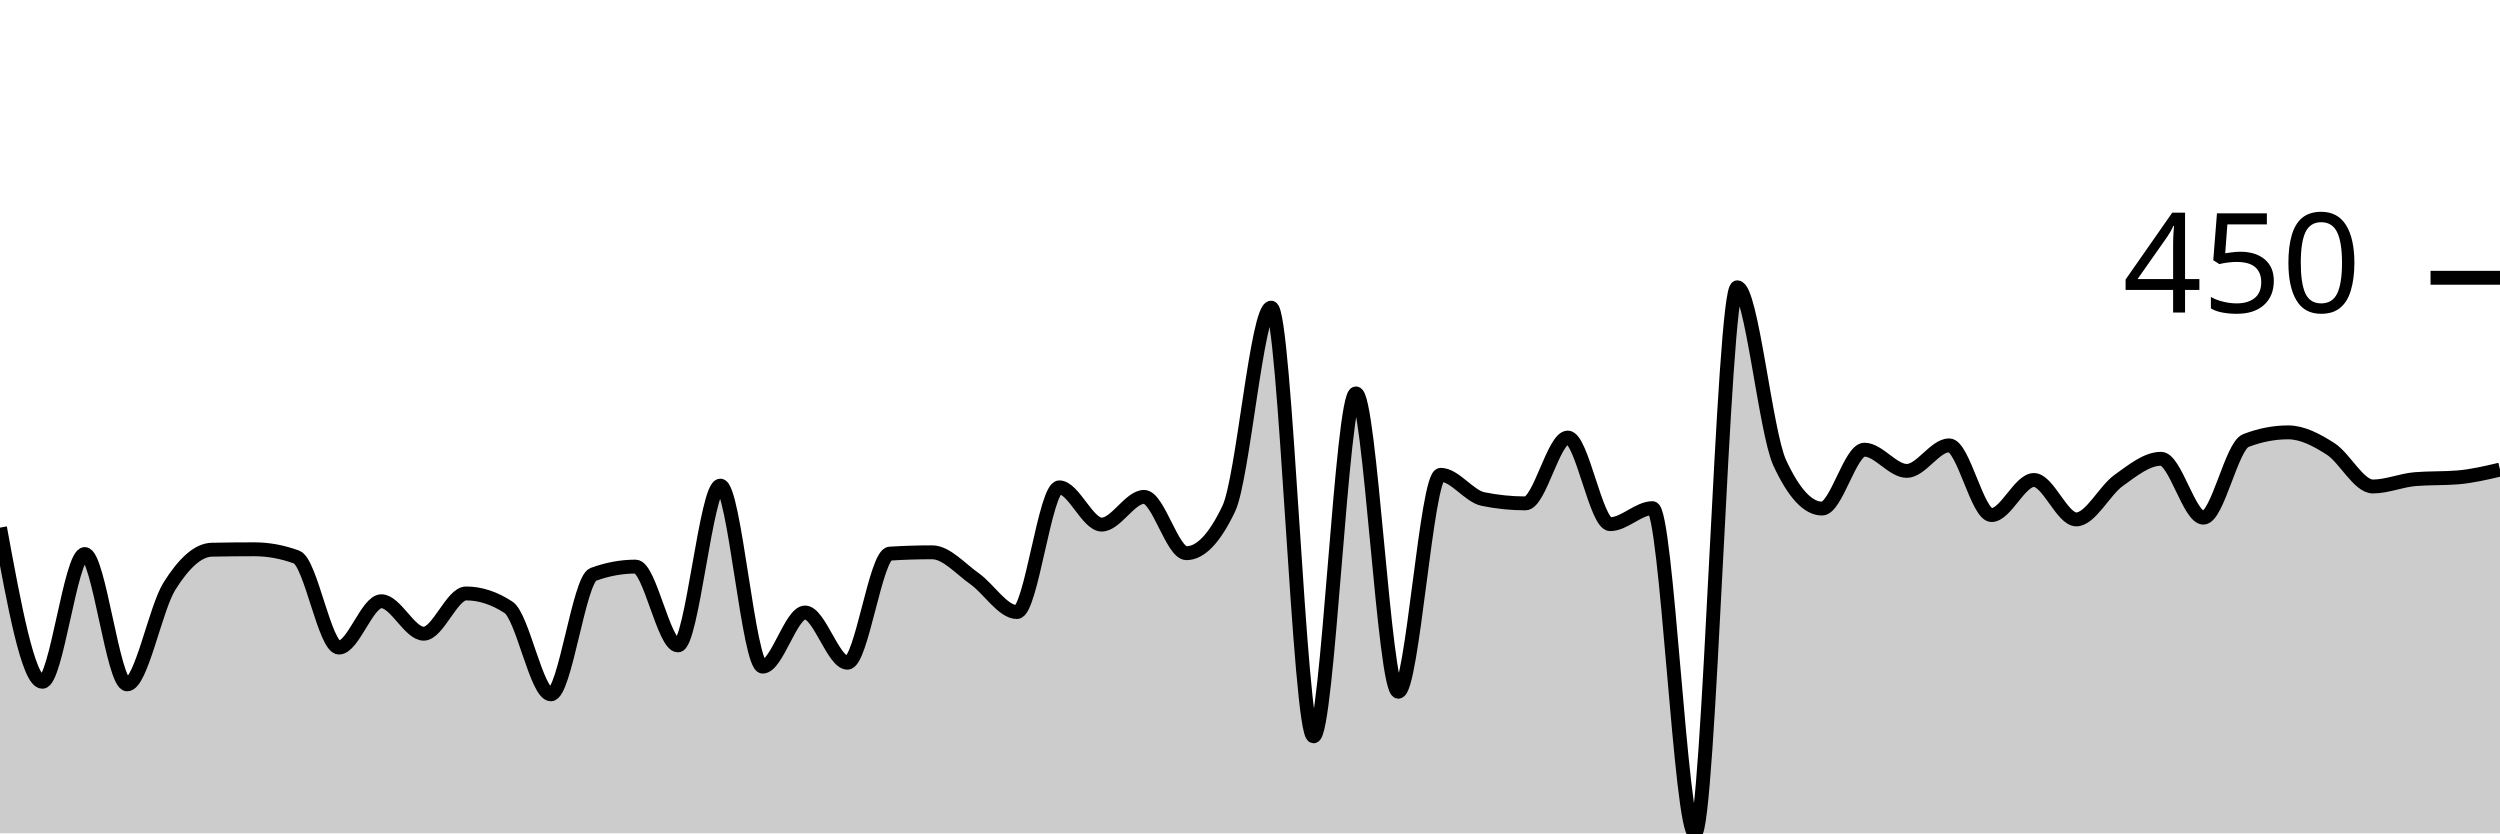
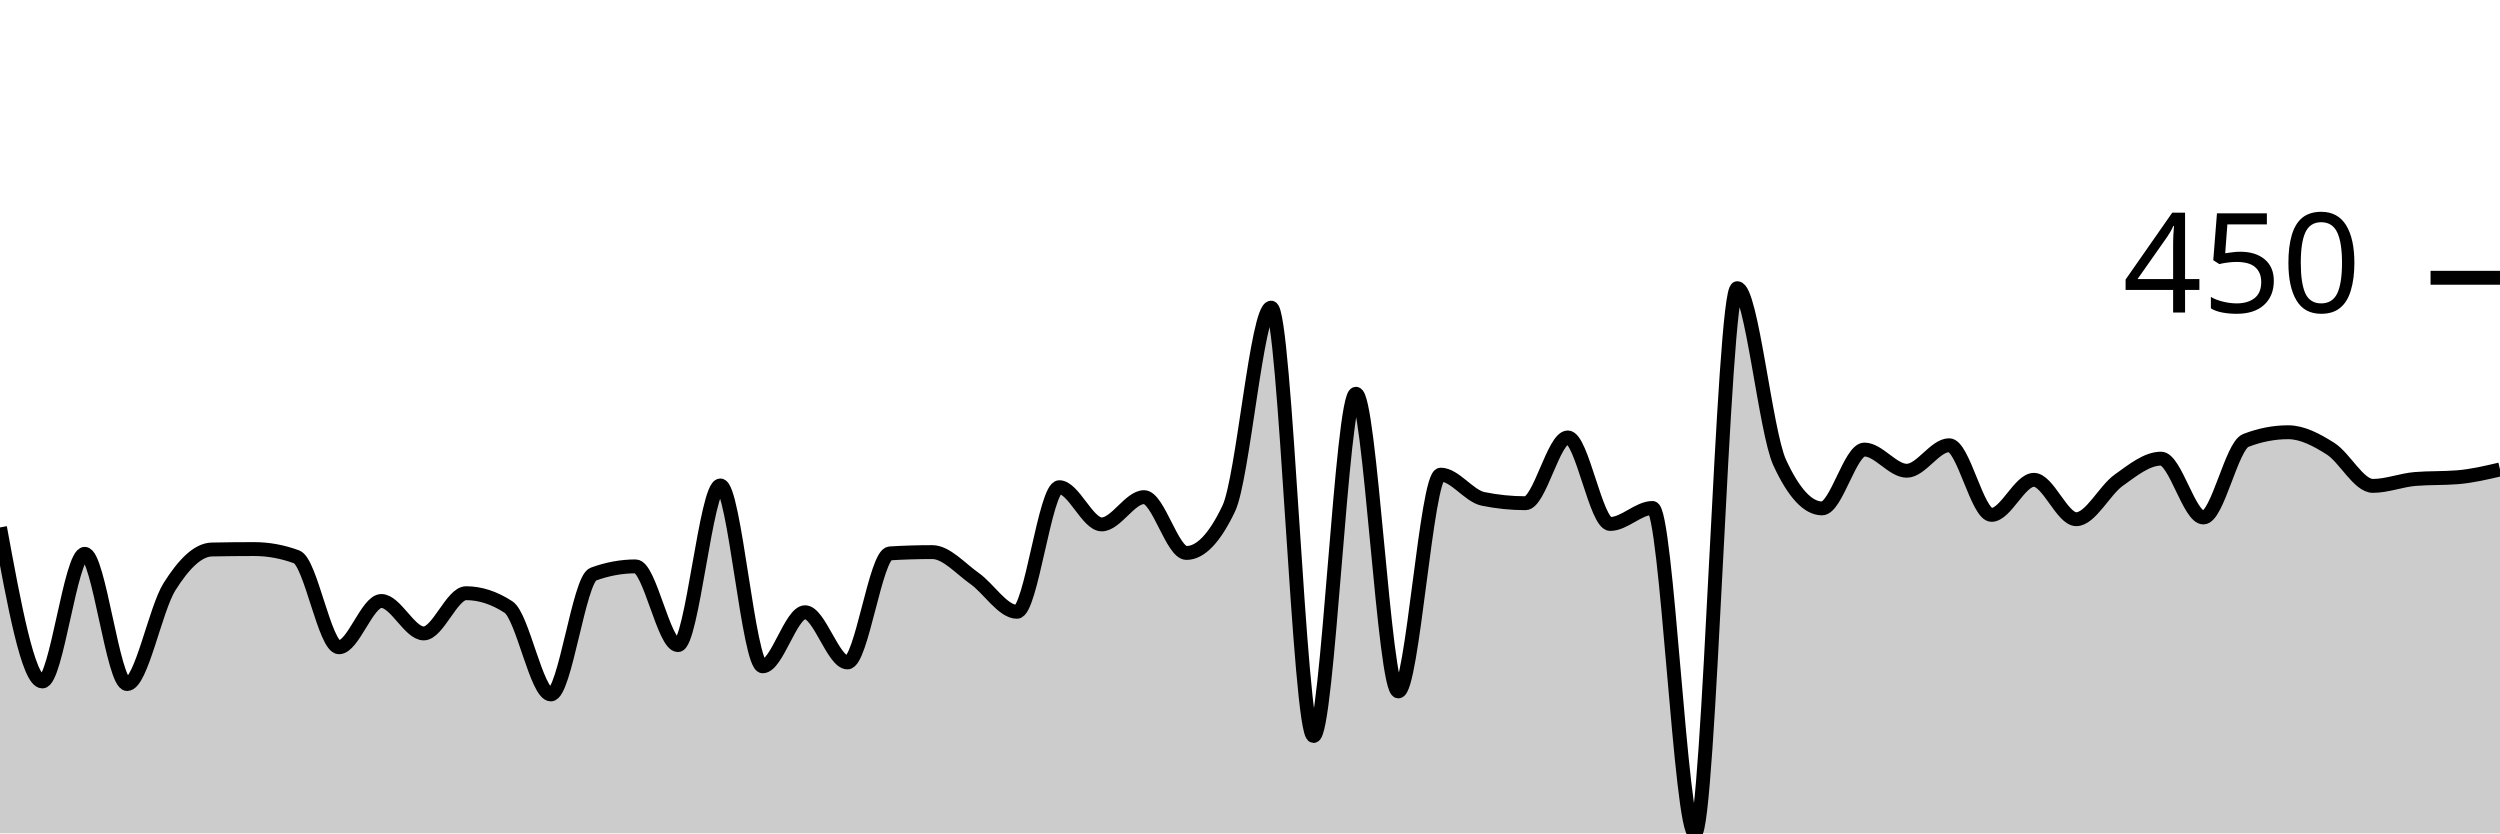
<svg xmlns="http://www.w3.org/2000/svg" viewBox="0 0 180 60">
  <g transform="translate(0,20)">
-     <path class="area" fill="rgba(0, 0, 0, 0.2)" d="M0,17.989C1.017,23.539,2.034,29.088,3.051,29.088C4.068,29.088,5.085,19.891,6.102,19.891C7.119,19.891,8.136,29.275,9.153,29.275C10.169,29.275,11.186,23.814,12.203,22.198C13.22,20.582,14.237,19.6,15.254,19.579C16.271,19.558,17.288,19.548,18.305,19.548C19.322,19.548,20.339,19.735,21.356,20.109C22.373,20.483,23.39,26.625,24.407,26.625C25.424,26.625,26.441,23.289,27.458,23.289C28.475,23.289,29.492,25.627,30.508,25.627C31.525,25.627,32.542,22.728,33.559,22.728C34.576,22.728,35.593,23.061,36.61,23.726C37.627,24.391,38.644,29.992,39.661,29.992C40.678,29.992,41.695,21.73,42.712,21.356C43.729,20.982,44.746,20.795,45.763,20.795C46.78,20.795,47.797,26.469,48.814,26.469C49.831,26.469,50.847,14.965,51.864,14.965C52.881,14.965,53.898,27.997,54.915,27.997C55.932,27.997,56.949,24.1,57.966,24.1C58.983,24.1,60,27.716,61.017,27.716C62.034,27.716,63.051,19.922,64.068,19.86C65.085,19.797,66.102,19.766,67.119,19.766C68.136,19.766,69.153,20.951,70.169,21.668C71.186,22.385,72.203,24.069,73.22,24.069C74.237,24.069,75.254,15.09,76.271,15.09C77.288,15.09,78.305,17.771,79.322,17.771C80.339,17.771,81.356,15.776,82.373,15.776C83.39,15.776,84.407,19.829,85.424,19.829C86.441,19.829,87.458,18.758,88.475,16.617C89.492,14.476,90.508,2.151,91.525,2.151C92.542,2.151,93.559,33.016,94.576,33.016C95.593,33.016,96.61,8.324,97.627,8.324C98.644,8.324,99.661,29.805,100.678,29.805C101.695,29.805,102.712,14.186,103.729,14.186C104.746,14.186,105.763,15.724,106.78,15.931C107.797,16.139,108.814,16.243,109.831,16.243C110.847,16.243,111.864,11.504,112.881,11.504C113.898,11.504,114.915,17.74,115.932,17.74C116.949,17.74,117.966,16.586,118.983,16.586C120,16.586,121.017,40,122.034,40C123.051,40,124.068,0.686,125.085,0.686C126.102,0.686,127.119,11.109,128.136,13.313C129.153,15.516,130.169,16.617,131.186,16.617C132.203,16.617,133.22,12.377,134.237,12.377C135.254,12.377,136.271,13.905,137.288,13.905C138.305,13.905,139.322,12.065,140.339,12.065C141.356,12.065,142.373,17.085,143.39,17.085C144.407,17.085,145.424,14.56,146.441,14.56C147.458,14.56,148.475,17.397,149.492,17.397C150.508,17.397,151.525,15.318,152.542,14.591C153.559,13.863,154.576,13.032,155.593,13.032C156.61,13.032,157.627,17.272,158.644,17.272C159.661,17.272,160.678,12.117,161.695,11.723C162.712,11.328,163.729,11.13,164.746,11.13C165.763,11.13,166.78,11.665,167.797,12.315C168.814,12.964,169.831,15.027,170.847,15.027C171.864,15.027,172.881,14.58,173.898,14.497C174.915,14.414,175.932,14.456,176.949,14.373C177.966,14.289,178.983,14.05,180,13.811L180,40C178.983,40,177.966,40,176.949,40C175.932,40,174.915,40,173.898,40C172.881,40,171.864,40,170.847,40C169.831,40,168.814,40,167.797,40C166.78,40,165.763,40,164.746,40C163.729,40,162.712,40,161.695,40C160.678,40,159.661,40,158.644,40C157.627,40,156.61,40,155.593,40C154.576,40,153.559,40,152.542,40C151.525,40,150.508,40,149.492,40C148.475,40,147.458,40,146.441,40C145.424,40,144.407,40,143.39,40C142.373,40,141.356,40,140.339,40C139.322,40,138.305,40,137.288,40C136.271,40,135.254,40,134.237,40C133.22,40,132.203,40,131.186,40C130.169,40,129.153,40,128.136,40C127.119,40,126.102,40,125.085,40C124.068,40,123.051,40,122.034,40C121.017,40,120,40,118.983,40C117.966,40,116.949,40,115.932,40C114.915,40,113.898,40,112.881,40C111.864,40,110.847,40,109.831,40C108.814,40,107.797,40,106.78,40C105.763,40,104.746,40,103.729,40C102.712,40,101.695,40,100.678,40C99.661,40,98.644,40,97.627,40C96.61,40,95.593,40,94.576,40C93.559,40,92.542,40,91.525,40C90.508,40,89.492,40,88.475,40C87.458,40,86.441,40,85.424,40C84.407,40,83.39,40,82.373,40C81.356,40,80.339,40,79.322,40C78.305,40,77.288,40,76.271,40C75.254,40,74.237,40,73.22,40C72.203,40,71.186,40,70.169,40C69.153,40,68.136,40,67.119,40C66.102,40,65.085,40,64.068,40C63.051,40,62.034,40,61.017,40C60,40,58.983,40,57.966,40C56.949,40,55.932,40,54.915,40C53.898,40,52.881,40,51.864,40C50.847,40,49.831,40,48.814,40C47.797,40,46.78,40,45.763,40C44.746,40,43.729,40,42.712,40C41.695,40,40.678,40,39.661,40C38.644,40,37.627,40,36.61,40C35.593,40,34.576,40,33.559,40C32.542,40,31.525,40,30.508,40C29.492,40,28.475,40,27.458,40C26.441,40,25.424,40,24.407,40C23.39,40,22.373,40,21.356,40C20.339,40,19.322,40,18.305,40C17.288,40,16.271,40,15.254,40C14.237,40,13.22,40,12.203,40C11.186,40,10.169,40,9.153,40C8.136,40,7.119,40,6.102,40C5.085,40,4.068,40,3.051,40C2.034,40,1.017,40,0,40Z" />
-     <path class="line" stroke="black" fill="none" d="M0,17.989C1.017,23.539,2.034,29.088,3.051,29.088C4.068,29.088,5.085,19.891,6.102,19.891C7.119,19.891,8.136,29.275,9.153,29.275C10.169,29.275,11.186,23.814,12.203,22.198C13.22,20.582,14.237,19.6,15.254,19.579C16.271,19.558,17.288,19.548,18.305,19.548C19.322,19.548,20.339,19.735,21.356,20.109C22.373,20.483,23.39,26.625,24.407,26.625C25.424,26.625,26.441,23.289,27.458,23.289C28.475,23.289,29.492,25.627,30.508,25.627C31.525,25.627,32.542,22.728,33.559,22.728C34.576,22.728,35.593,23.061,36.61,23.726C37.627,24.391,38.644,29.992,39.661,29.992C40.678,29.992,41.695,21.73,42.712,21.356C43.729,20.982,44.746,20.795,45.763,20.795C46.78,20.795,47.797,26.469,48.814,26.469C49.831,26.469,50.847,14.965,51.864,14.965C52.881,14.965,53.898,27.997,54.915,27.997C55.932,27.997,56.949,24.1,57.966,24.1C58.983,24.1,60,27.716,61.017,27.716C62.034,27.716,63.051,19.922,64.068,19.86C65.085,19.797,66.102,19.766,67.119,19.766C68.136,19.766,69.153,20.951,70.169,21.668C71.186,22.385,72.203,24.069,73.22,24.069C74.237,24.069,75.254,15.09,76.271,15.09C77.288,15.09,78.305,17.771,79.322,17.771C80.339,17.771,81.356,15.776,82.373,15.776C83.39,15.776,84.407,19.829,85.424,19.829C86.441,19.829,87.458,18.758,88.475,16.617C89.492,14.476,90.508,2.151,91.525,2.151C92.542,2.151,93.559,33.016,94.576,33.016C95.593,33.016,96.61,8.324,97.627,8.324C98.644,8.324,99.661,29.805,100.678,29.805C101.695,29.805,102.712,14.186,103.729,14.186C104.746,14.186,105.763,15.724,106.78,15.931C107.797,16.139,108.814,16.243,109.831,16.243C110.847,16.243,111.864,11.504,112.881,11.504C113.898,11.504,114.915,17.74,115.932,17.74C116.949,17.74,117.966,16.586,118.983,16.586C120,16.586,121.017,40,122.034,40C123.051,40,124.068,0.686,125.085,0.686C126.102,0.686,127.119,11.109,128.136,13.313C129.153,15.516,130.169,16.617,131.186,16.617C132.203,16.617,133.22,12.377,134.237,12.377C135.254,12.377,136.271,13.905,137.288,13.905C138.305,13.905,139.322,12.065,140.339,12.065C141.356,12.065,142.373,17.085,143.39,17.085C144.407,17.085,145.424,14.56,146.441,14.56C147.458,14.56,148.475,17.397,149.492,17.397C150.508,17.397,151.525,15.318,152.542,14.591C153.559,13.863,154.576,13.032,155.593,13.032C156.61,13.032,157.627,17.272,158.644,17.272C159.661,17.272,160.678,12.117,161.695,11.723C162.712,11.328,163.729,11.13,164.746,11.13C165.763,11.13,166.78,11.665,167.797,12.315C168.814,12.964,169.831,15.027,170.847,15.027C171.864,15.027,172.881,14.58,173.898,14.497C174.915,14.414,175.932,14.456,176.949,14.373C177.966,14.289,178.983,14.05,180,13.811" />
+     <path class="area" fill="rgba(0, 0, 0, 0.2)" d="M0,17.975C1.017,23.52,2.034,29.065,3.051,29.065C4.068,29.065,5.085,19.875,6.102,19.875C7.119,19.875,8.136,29.252,9.153,29.252C10.169,29.252,11.186,23.858,12.203,22.243C13.22,20.628,14.237,19.585,15.254,19.564C16.271,19.543,17.288,19.533,18.305,19.533C19.322,19.533,20.339,19.72,21.356,20.093C22.373,20.467,23.39,26.604,24.407,26.604C25.424,26.604,26.441,23.271,27.458,23.271C28.475,23.271,29.492,25.607,30.508,25.607C31.525,25.607,32.542,22.71,33.559,22.71C34.576,22.71,35.593,23.043,36.61,23.707C37.627,24.372,38.644,30,39.661,30C40.678,30,41.695,21.713,42.712,21.34C43.729,20.966,44.746,20.779,45.763,20.779C46.78,20.779,47.797,26.449,48.814,26.449C49.831,26.449,50.847,14.953,51.864,14.953C52.881,14.953,53.898,27.975,54.915,27.975C55.932,27.975,56.949,24.081,57.966,24.081C58.983,24.081,60,27.695,61.017,27.695C62.034,27.695,63.051,19.907,64.068,19.844C65.085,19.782,66.102,19.751,67.119,19.751C68.136,19.751,69.153,20.935,70.169,21.651C71.186,22.368,72.203,24.05,73.22,24.05C74.237,24.05,75.254,15.078,76.271,15.078C77.288,15.078,78.305,17.757,79.322,17.757C80.339,17.757,81.356,15.794,82.373,15.794C83.39,15.794,84.407,19.813,85.424,19.813C86.441,19.813,87.458,18.744,88.475,16.604C89.492,14.465,90.508,2.15,91.525,2.15C92.542,2.15,93.559,32.991,94.576,32.991C95.593,32.991,96.61,8.349,97.627,8.349C98.644,8.349,99.661,29.782,100.678,29.782C101.695,29.782,102.712,14.174,103.729,14.174C104.746,14.174,105.763,15.711,106.78,15.919C107.797,16.127,108.814,16.231,109.831,16.231C110.847,16.231,111.864,11.495,112.881,11.495C113.898,11.495,114.915,17.726,115.932,17.726C116.949,17.726,117.966,16.573,118.983,16.573C120,16.573,121.017,40,122.034,40C123.051,40,124.068,0.748,125.085,0.748C126.102,0.748,127.119,11.101,128.136,13.302C129.153,15.504,130.169,16.604,131.186,16.604C132.203,16.604,133.22,12.368,134.237,12.368C135.254,12.368,136.271,13.894,137.288,13.894C138.305,13.894,139.322,12.056,140.339,12.056C141.356,12.056,142.373,17.072,143.39,17.072C144.407,17.072,145.424,14.548,146.441,14.548C147.458,14.548,148.475,17.383,149.492,17.383C150.508,17.383,151.525,15.306,152.542,14.579C153.559,13.853,154.576,13.022,155.593,13.022C156.61,13.022,157.627,17.259,158.644,17.259C159.661,17.259,160.678,12.108,161.695,11.713C162.712,11.319,163.729,11.121,164.746,11.121C165.763,11.121,166.78,11.661,167.797,12.305C168.814,12.949,169.831,14.984,170.847,14.984C171.864,14.984,172.881,14.569,173.898,14.486C174.915,14.403,175.932,14.444,176.949,14.361C177.966,14.278,178.983,14.039,180,13.801L180,40C178.983,40,177.966,40,176.949,40C175.932,40,174.915,40,173.898,40C172.881,40,171.864,40,170.847,40C169.831,40,168.814,40,167.797,40C166.78,40,165.763,40,164.746,40C163.729,40,162.712,40,161.695,40C160.678,40,159.661,40,158.644,40C157.627,40,156.61,40,155.593,40C154.576,40,153.559,40,152.542,40C151.525,40,150.508,40,149.492,40C148.475,40,147.458,40,146.441,40C145.424,40,144.407,40,143.39,40C142.373,40,141.356,40,140.339,40C139.322,40,138.305,40,137.288,40C136.271,40,135.254,40,134.237,40C133.22,40,132.203,40,131.186,40C130.169,40,129.153,40,128.136,40C127.119,40,126.102,40,125.085,40C124.068,40,123.051,40,122.034,40C121.017,40,120,40,118.983,40C117.966,40,116.949,40,115.932,40C114.915,40,113.898,40,112.881,40C111.864,40,110.847,40,109.831,40C108.814,40,107.797,40,106.78,40C105.763,40,104.746,40,103.729,40C102.712,40,101.695,40,100.678,40C99.661,40,98.644,40,97.627,40C96.61,40,95.593,40,94.576,40C93.559,40,92.542,40,91.525,40C90.508,40,89.492,40,88.475,40C87.458,40,86.441,40,85.424,40C84.407,40,83.39,40,82.373,40C81.356,40,80.339,40,79.322,40C78.305,40,77.288,40,76.271,40C75.254,40,74.237,40,73.22,40C72.203,40,71.186,40,70.169,40C69.153,40,68.136,40,67.119,40C66.102,40,65.085,40,64.068,40C63.051,40,62.034,40,61.017,40C60,40,58.983,40,57.966,40C56.949,40,55.932,40,54.915,40C53.898,40,52.881,40,51.864,40C50.847,40,49.831,40,48.814,40C47.797,40,46.78,40,45.763,40C44.746,40,43.729,40,42.712,40C41.695,40,40.678,40,39.661,40C38.644,40,37.627,40,36.61,40C35.593,40,34.576,40,33.559,40C32.542,40,31.525,40,30.508,40C29.492,40,28.475,40,27.458,40C26.441,40,25.424,40,24.407,40C23.39,40,22.373,40,21.356,40C20.339,40,19.322,40,18.305,40C17.288,40,16.271,40,15.254,40C14.237,40,13.22,40,12.203,40C11.186,40,10.169,40,9.153,40C8.136,40,7.119,40,6.102,40C5.085,40,4.068,40,3.051,40C2.034,40,1.017,40,0,40Z" />
+     <path class="line" stroke="black" fill="none" d="M0,17.975C1.017,23.52,2.034,29.065,3.051,29.065C4.068,29.065,5.085,19.875,6.102,19.875C7.119,19.875,8.136,29.252,9.153,29.252C10.169,29.252,11.186,23.858,12.203,22.243C13.22,20.628,14.237,19.585,15.254,19.564C16.271,19.543,17.288,19.533,18.305,19.533C19.322,19.533,20.339,19.72,21.356,20.093C22.373,20.467,23.39,26.604,24.407,26.604C25.424,26.604,26.441,23.271,27.458,23.271C28.475,23.271,29.492,25.607,30.508,25.607C31.525,25.607,32.542,22.71,33.559,22.71C34.576,22.71,35.593,23.043,36.61,23.707C37.627,24.372,38.644,30,39.661,30C40.678,30,41.695,21.713,42.712,21.34C43.729,20.966,44.746,20.779,45.763,20.779C46.78,20.779,47.797,26.449,48.814,26.449C49.831,26.449,50.847,14.953,51.864,14.953C52.881,14.953,53.898,27.975,54.915,27.975C55.932,27.975,56.949,24.081,57.966,24.081C58.983,24.081,60,27.695,61.017,27.695C62.034,27.695,63.051,19.907,64.068,19.844C65.085,19.782,66.102,19.751,67.119,19.751C68.136,19.751,69.153,20.935,70.169,21.651C71.186,22.368,72.203,24.05,73.22,24.05C74.237,24.05,75.254,15.078,76.271,15.078C77.288,15.078,78.305,17.757,79.322,17.757C80.339,17.757,81.356,15.794,82.373,15.794C83.39,15.794,84.407,19.813,85.424,19.813C86.441,19.813,87.458,18.744,88.475,16.604C89.492,14.465,90.508,2.15,91.525,2.15C92.542,2.15,93.559,32.991,94.576,32.991C95.593,32.991,96.61,8.349,97.627,8.349C98.644,8.349,99.661,29.782,100.678,29.782C101.695,29.782,102.712,14.174,103.729,14.174C104.746,14.174,105.763,15.711,106.78,15.919C107.797,16.127,108.814,16.231,109.831,16.231C110.847,16.231,111.864,11.495,112.881,11.495C113.898,11.495,114.915,17.726,115.932,17.726C116.949,17.726,117.966,16.573,118.983,16.573C120,16.573,121.017,40,122.034,40C123.051,40,124.068,0.748,125.085,0.748C126.102,0.748,127.119,11.101,128.136,13.302C129.153,15.504,130.169,16.604,131.186,16.604C132.203,16.604,133.22,12.368,134.237,12.368C135.254,12.368,136.271,13.894,137.288,13.894C138.305,13.894,139.322,12.056,140.339,12.056C141.356,12.056,142.373,17.072,143.39,17.072C144.407,17.072,145.424,14.548,146.441,14.548C147.458,14.548,148.475,17.383,149.492,17.383C150.508,17.383,151.525,15.306,152.542,14.579C153.559,13.853,154.576,13.022,155.593,13.022C156.61,13.022,157.627,17.259,158.644,17.259C159.661,17.259,160.678,12.108,161.695,11.713C162.712,11.319,163.729,11.121,164.746,11.121C165.763,11.121,166.78,11.661,167.797,12.305C168.814,12.949,169.831,14.984,170.847,14.984C171.864,14.984,172.881,14.569,173.898,14.486C174.915,14.403,175.932,14.444,176.949,14.361C177.966,14.278,178.983,14.039,180,13.801" />
    <path class="axis-ceiling" stroke-width="1" stroke="black" fill="none" d="M175,0L180,0" />
    <text class="axis-ceiling-label" font-family="sans-serif" text-anchor="end" font-size="10px" x="170" y="2.5">450</text>
  </g>
</svg>
